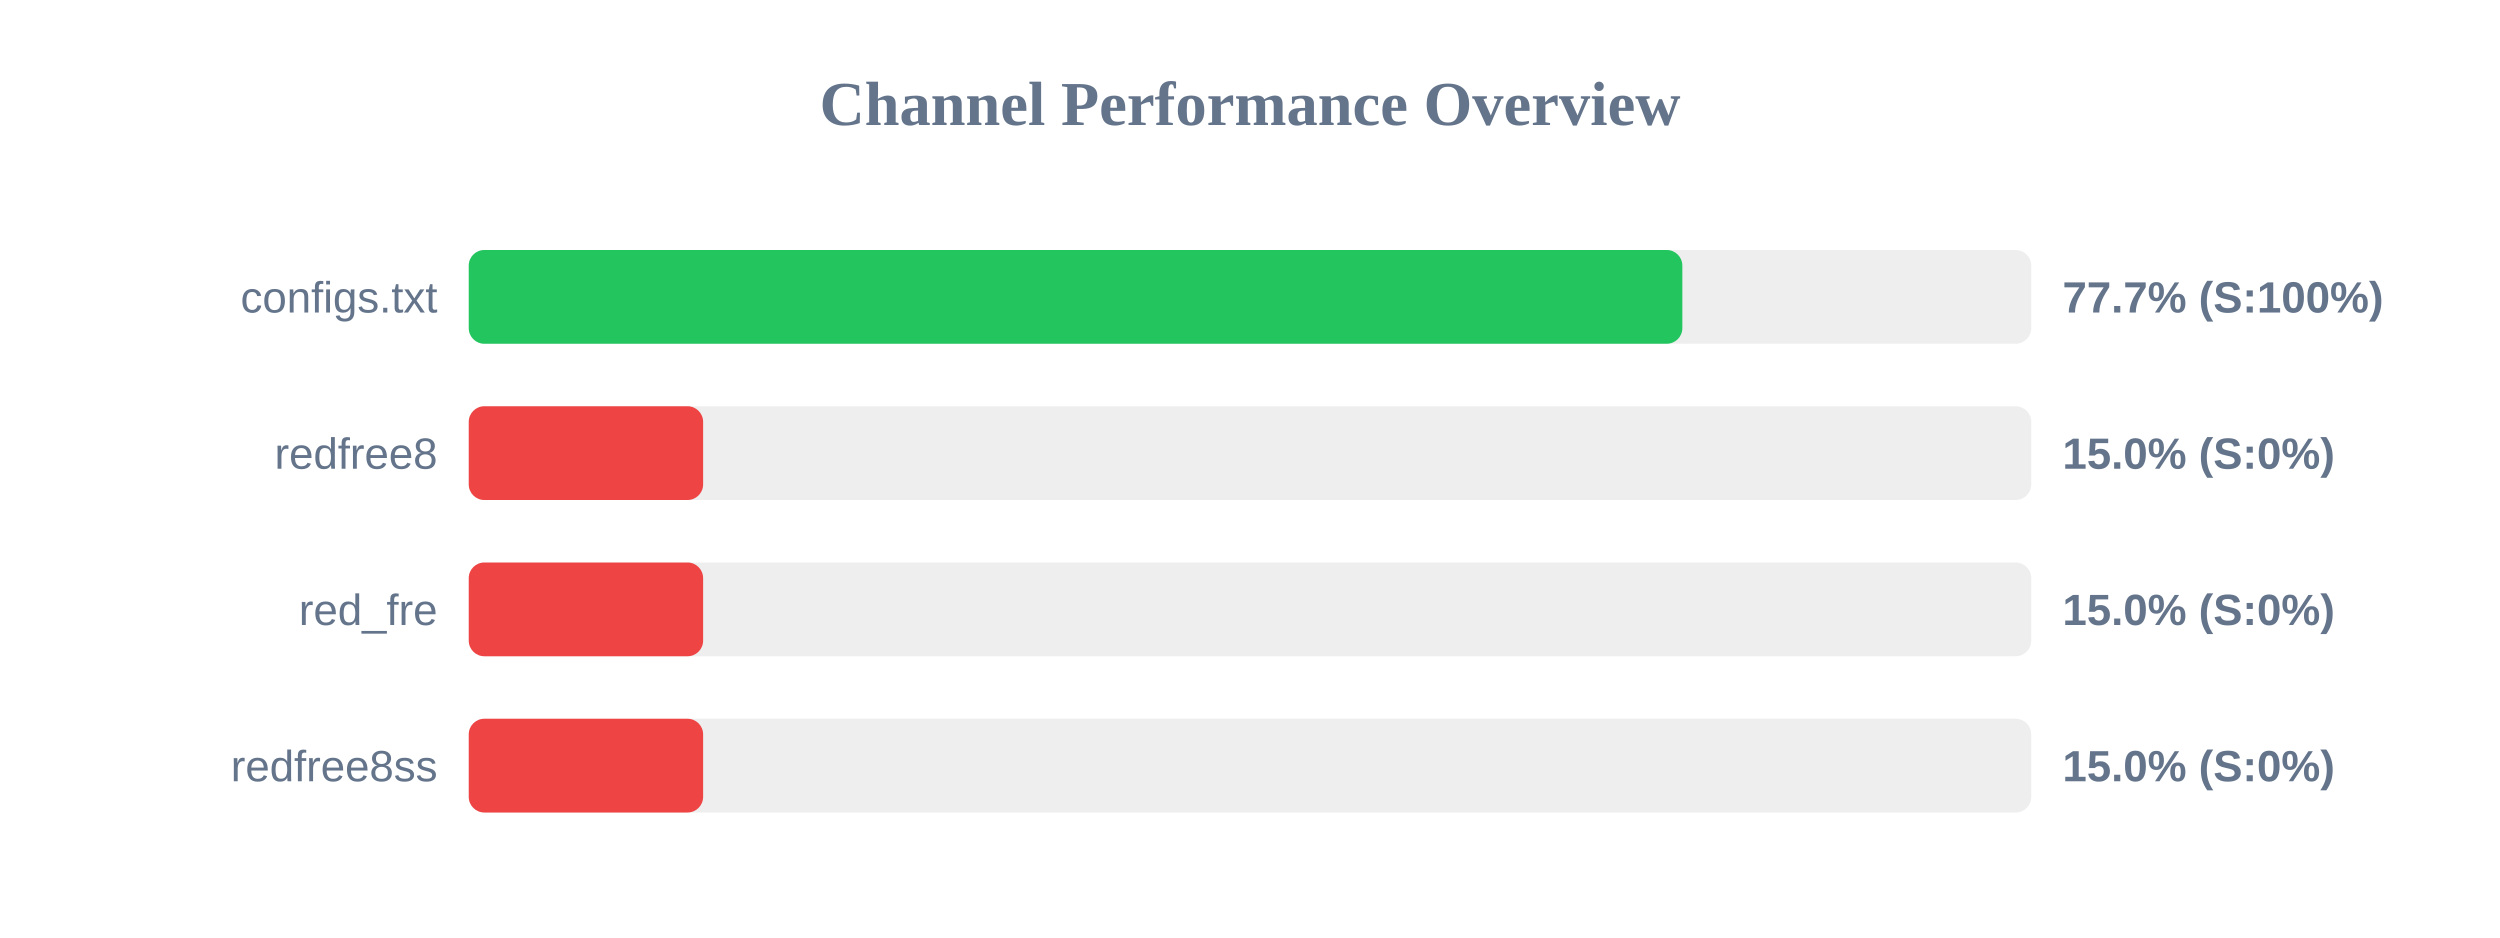
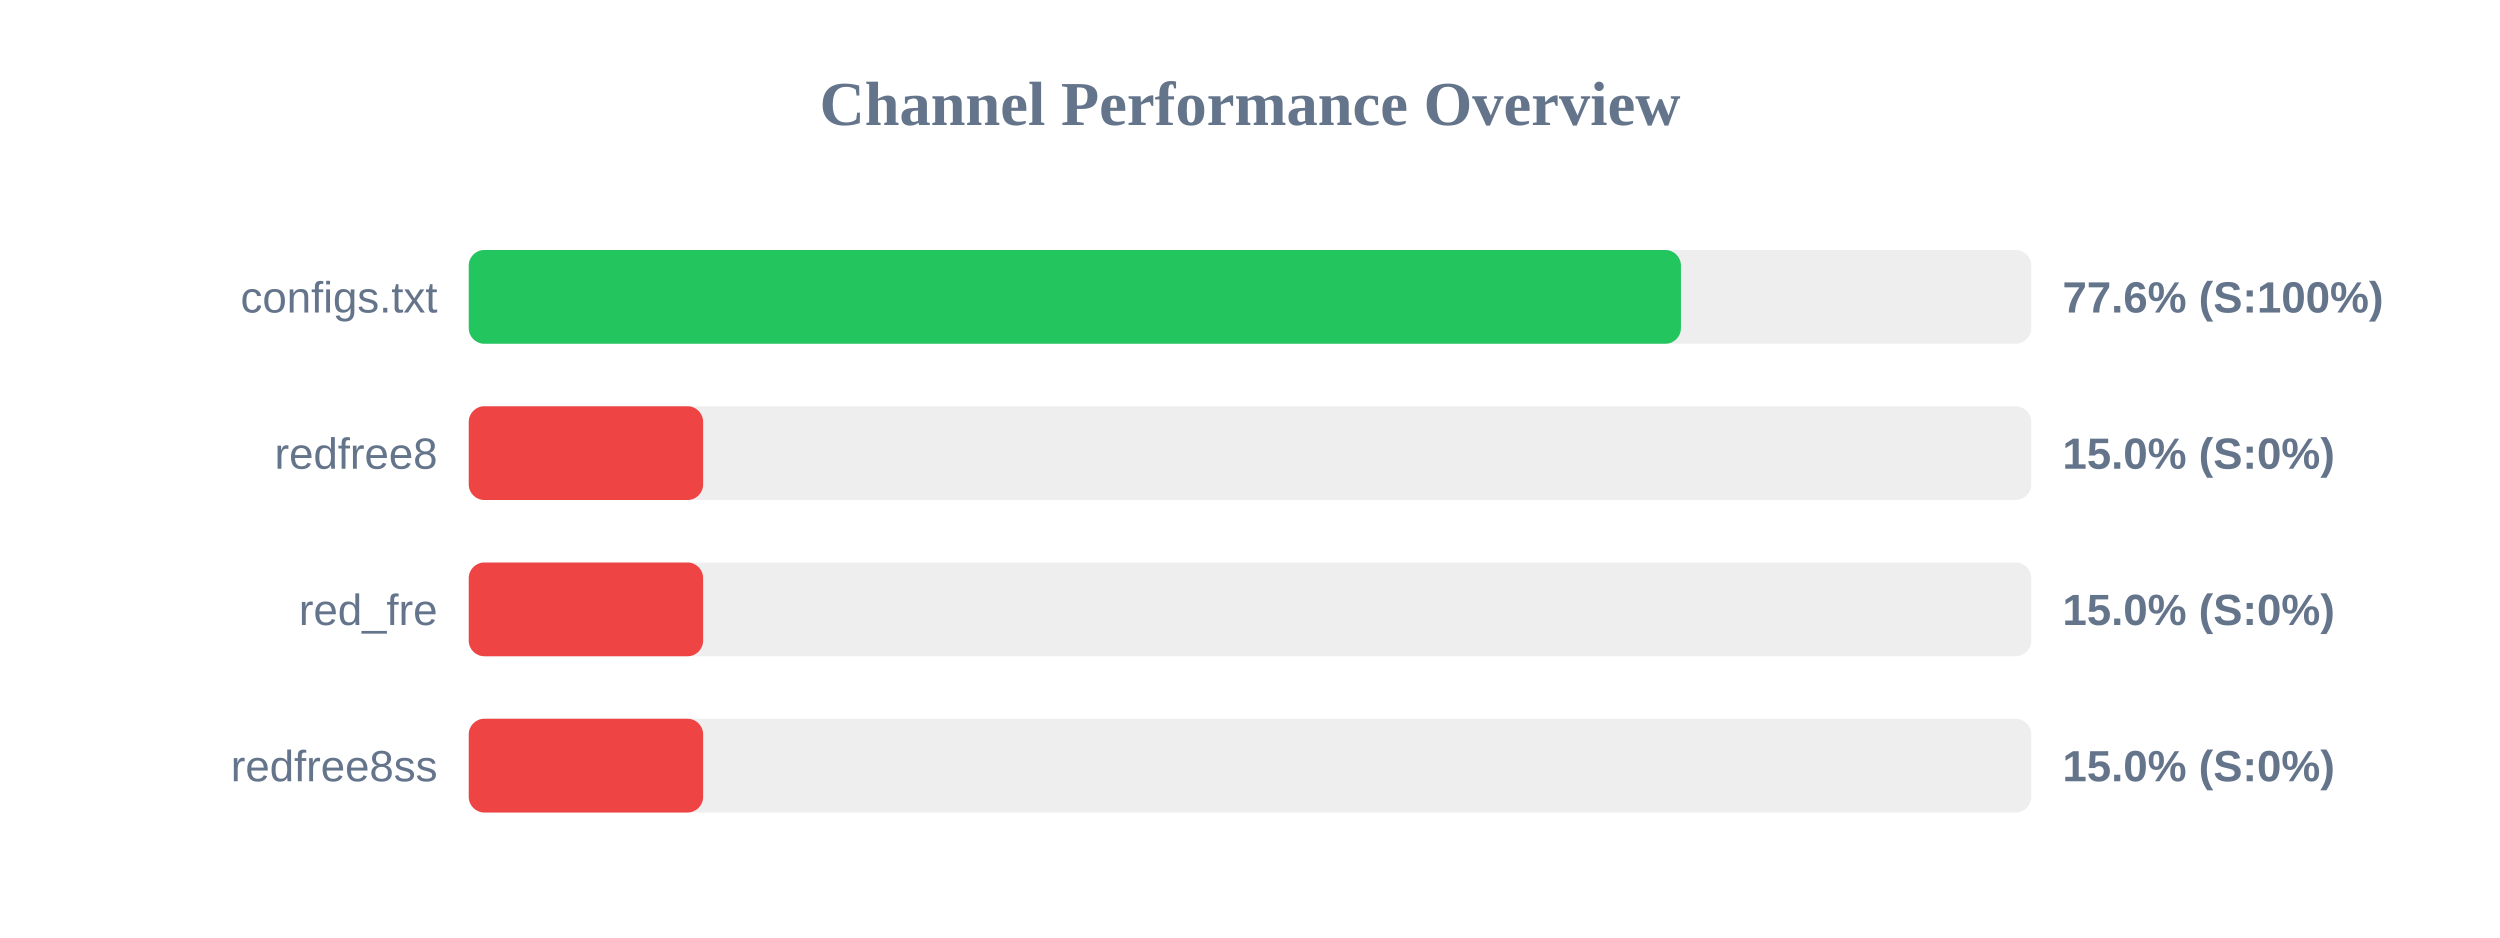
<svg xmlns="http://www.w3.org/2000/svg" width="800" height="300" version="1.1">
  <style>
        .row { font: 14px Arial; fill: #64748b; }
        .score { font: bold 14px Arial; fill: #64748b; }
    </style>
  <text x="400" y="40" text-anchor="middle" font-size="20px" font-weight="bold" fill="#64748b">Channel Performance Overview</text>
  <rect x="150" y="80" width="500" height="30" fill="#eee" rx="5" />
-   <rect x="150" y="80" width="388.35" height="30" fill="#22c55e" rx="5" />
+   <rect x="150" y="80" width="387.9" height="30" fill="#22c55e" rx="5" />
  <text x="140" y="100" text-anchor="end" class="row">configs.txt</text>
-   <text x="660" y="100" text-anchor="start" class="score">77.7% (S:100%)</text>
+   <text x="660" y="100" text-anchor="start" class="score">77.6% (S:100%)</text>
  <rect x="150" y="130" width="500" height="30" fill="#eee" rx="5" />
  <rect x="150" y="130" width="75.0" height="30" fill="#ef4444" rx="5" />
  <text x="140" y="150" text-anchor="end" class="row">redfree8</text>
  <text x="660" y="150" text-anchor="start" class="score">15.0% (S:0%)</text>
  <rect x="150" y="180" width="500" height="30" fill="#eee" rx="5" />
  <rect x="150" y="180" width="75.0" height="30" fill="#ef4444" rx="5" />
  <text x="140" y="200" text-anchor="end" class="row">red_fre</text>
  <text x="660" y="200" text-anchor="start" class="score">15.0% (S:0%)</text>
  <rect x="150" y="230" width="500" height="30" fill="#eee" rx="5" />
  <rect x="150" y="230" width="75.0" height="30" fill="#ef4444" rx="5" />
  <text x="140" y="250" text-anchor="end" class="row">redfree8ss</text>
  <text x="660" y="250" text-anchor="start" class="score">15.0% (S:0%)</text>
</svg>
